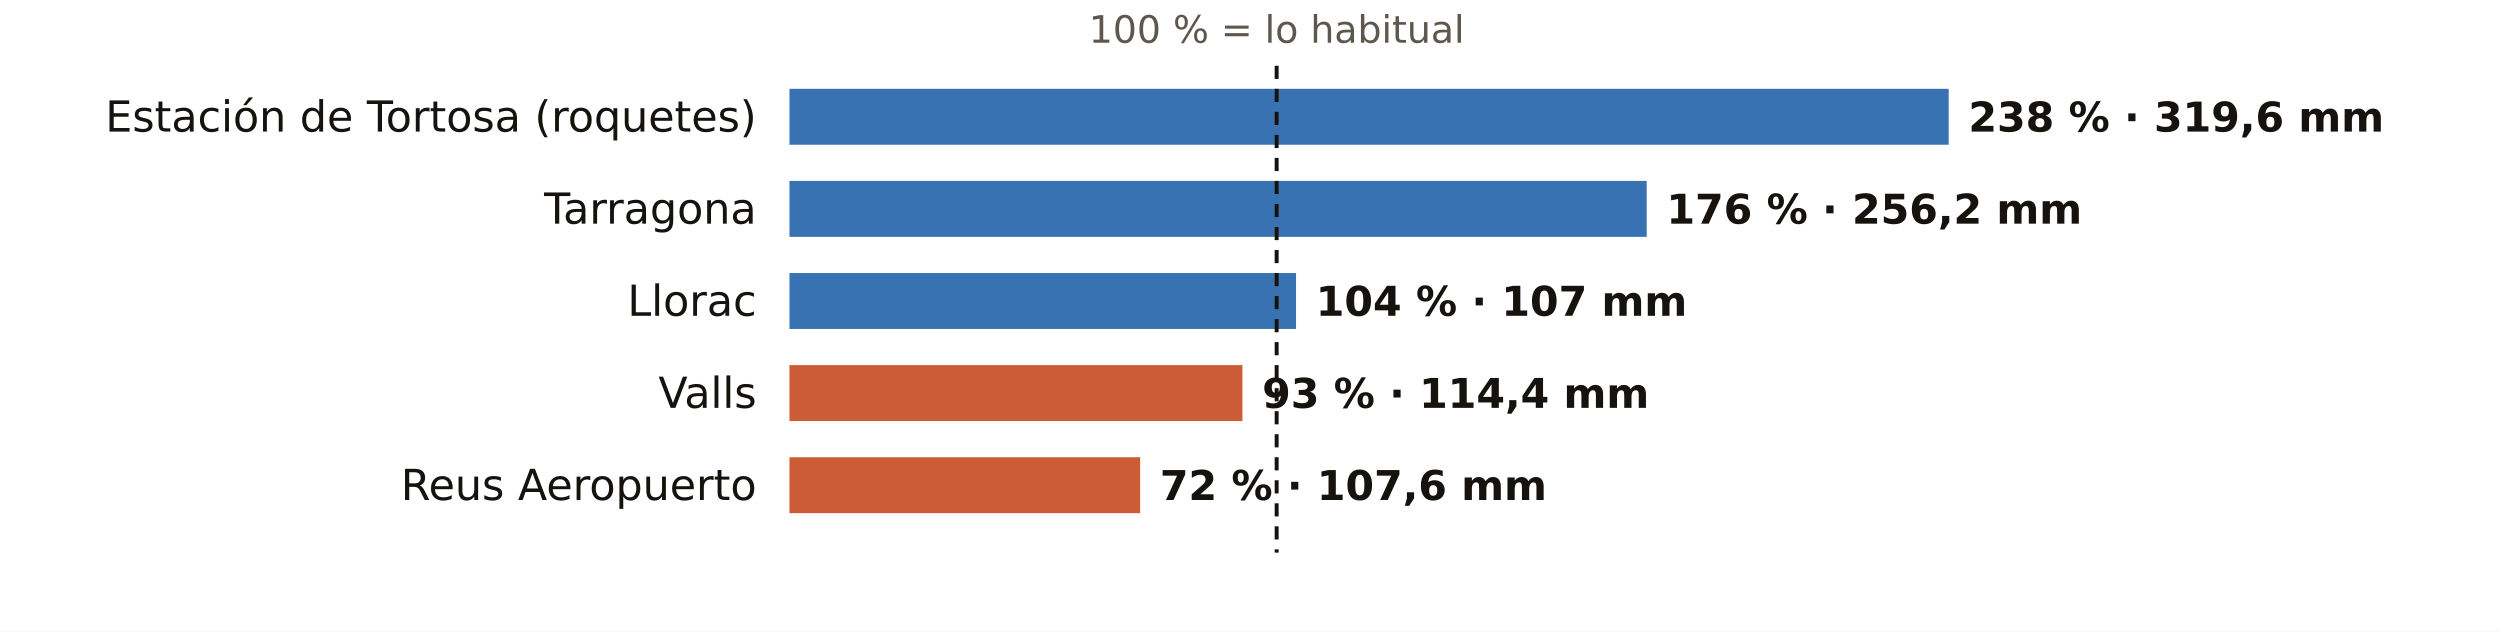
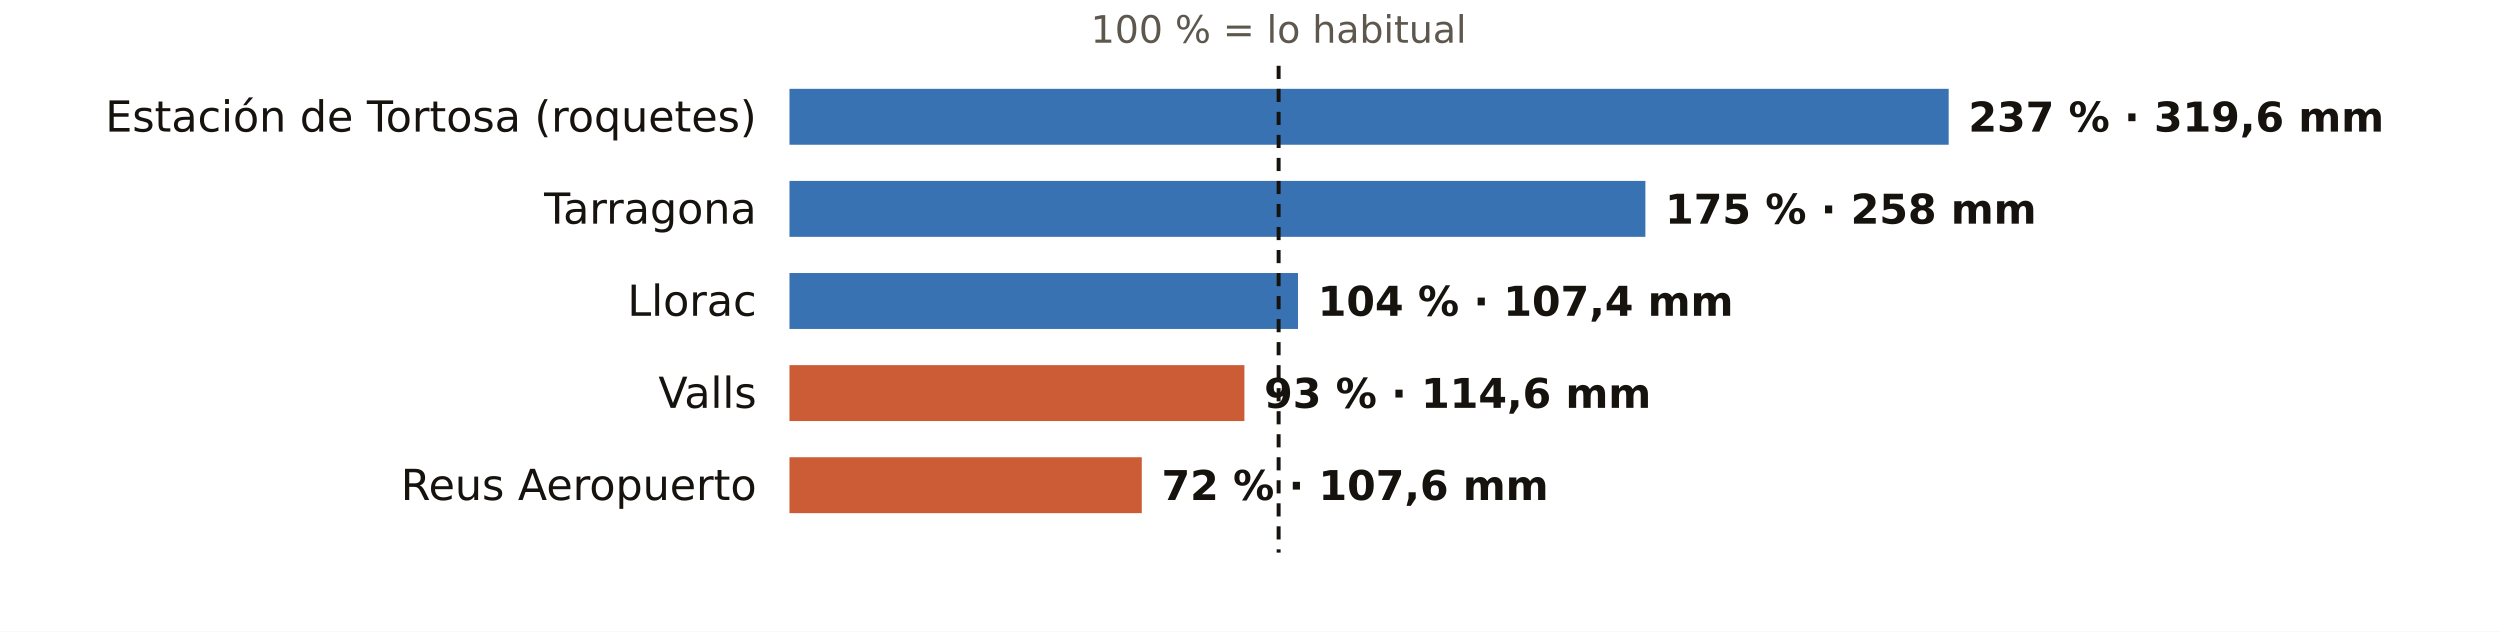
<svg xmlns="http://www.w3.org/2000/svg" viewBox="0 0 760 192" width="760" height="192" role="img" aria-label="El otoño en los pluviómetros de AEMET de Tarragona: % de lo habitual">
  <rect width="760" height="192" fill="#FFFFFF" />
-   <text x="388.1" y="13.0" font-size="11.5" fill="#5E574E" text-anchor="middle" font-weight="400" font-family="Public Sans, DejaVu Sans, Arial, sans-serif">100 % = lo habitual</text>
+   <text x="388.7" y="13.0" font-size="11.5" fill="#5E574E" text-anchor="middle" font-weight="400" font-family="Public Sans, DejaVu Sans, Arial, sans-serif">100 % = lo habitual</text>
  <text x="230.0" y="40.0" font-size="13" fill="#16130F" text-anchor="end" font-weight="500" font-family="Public Sans, DejaVu Sans, Arial, sans-serif">Estación de Tortosa (roquetes)</text>
  <rect x="240" y="27" width="352.4" height="17" fill="#1F5FA8" opacity="0.88" />
-   <text x="598.4" y="40.0" font-size="12.5" fill="#16130F" text-anchor="start" font-weight="600" font-family="Public Sans, DejaVu Sans, Arial, sans-serif">238 % · 319,6 mm</text>
+   <text x="598.4" y="40.0" font-size="12.5" fill="#16130F" text-anchor="start" font-weight="600" font-family="Public Sans, DejaVu Sans, Arial, sans-serif">237 % · 319,6 mm</text>
  <text x="230.0" y="68.0" font-size="13" fill="#16130F" text-anchor="end" font-weight="500" font-family="Public Sans, DejaVu Sans, Arial, sans-serif">Tarragona</text>
-   <rect x="240" y="55" width="260.6" height="17" fill="#1F5FA8" opacity="0.88" />
-   <text x="506.6" y="68.0" font-size="12.5" fill="#16130F" text-anchor="start" font-weight="600" font-family="Public Sans, DejaVu Sans, Arial, sans-serif">176 % · 256,2 mm</text>
+   <rect x="240" y="55" width="260.2" height="17" fill="#1F5FA8" opacity="0.88" />
+   <text x="506.2" y="68.0" font-size="12.5" fill="#16130F" text-anchor="start" font-weight="600" font-family="Public Sans, DejaVu Sans, Arial, sans-serif">175 % · 258 mm</text>
  <text x="230.0" y="96.0" font-size="13" fill="#16130F" text-anchor="end" font-weight="500" font-family="Public Sans, DejaVu Sans, Arial, sans-serif">Llorac</text>
-   <rect x="240" y="83" width="154.0" height="17" fill="#1F5FA8" opacity="0.88" />
-   <text x="400.0" y="96.0" font-size="12.5" fill="#16130F" text-anchor="start" font-weight="600" font-family="Public Sans, DejaVu Sans, Arial, sans-serif">104 % · 107 mm</text>
+   <rect x="240" y="83" width="154.6" height="17" fill="#1F5FA8" opacity="0.88" />
+   <text x="400.6" y="96.0" font-size="12.5" fill="#16130F" text-anchor="start" font-weight="600" font-family="Public Sans, DejaVu Sans, Arial, sans-serif">104 % · 107,4 mm</text>
  <text x="230.0" y="124.0" font-size="13" fill="#16130F" text-anchor="end" font-weight="500" font-family="Public Sans, DejaVu Sans, Arial, sans-serif">Valls</text>
-   <rect x="240" y="111" width="137.7" height="17" fill="#C4461A" opacity="0.88" />
-   <text x="383.7" y="124.0" font-size="12.5" fill="#16130F" text-anchor="start" font-weight="600" font-family="Public Sans, DejaVu Sans, Arial, sans-serif">93 % · 114,4 mm</text>
+   <rect x="240" y="111" width="138.3" height="17" fill="#C4461A" opacity="0.88" />
+   <text x="384.3" y="124.0" font-size="12.5" fill="#16130F" text-anchor="start" font-weight="600" font-family="Public Sans, DejaVu Sans, Arial, sans-serif">93 % · 114,6 mm</text>
  <text x="230.0" y="152.0" font-size="13" fill="#16130F" text-anchor="end" font-weight="500" font-family="Public Sans, DejaVu Sans, Arial, sans-serif">Reus Aeropuerto</text>
-   <rect x="240" y="139" width="106.6" height="17" fill="#C4461A" opacity="0.88" />
-   <text x="352.6" y="152.0" font-size="12.5" fill="#16130F" text-anchor="start" font-weight="600" font-family="Public Sans, DejaVu Sans, Arial, sans-serif">72 % · 107,6 mm</text>
-   <line x1="388.1" x2="388.1" y1="20" y2="168" stroke="#16130F" stroke-width="1.2" stroke-dasharray="4 3" />
+   <rect x="240" y="139" width="107.1" height="17" fill="#C4461A" opacity="0.88" />
+   <text x="353.1" y="152.0" font-size="12.5" fill="#16130F" text-anchor="start" font-weight="600" font-family="Public Sans, DejaVu Sans, Arial, sans-serif">72 % · 107,6 mm</text>
+   <line x1="388.7" x2="388.7" y1="20" y2="168" stroke="#16130F" stroke-width="1.2" stroke-dasharray="4 3" />
</svg>
